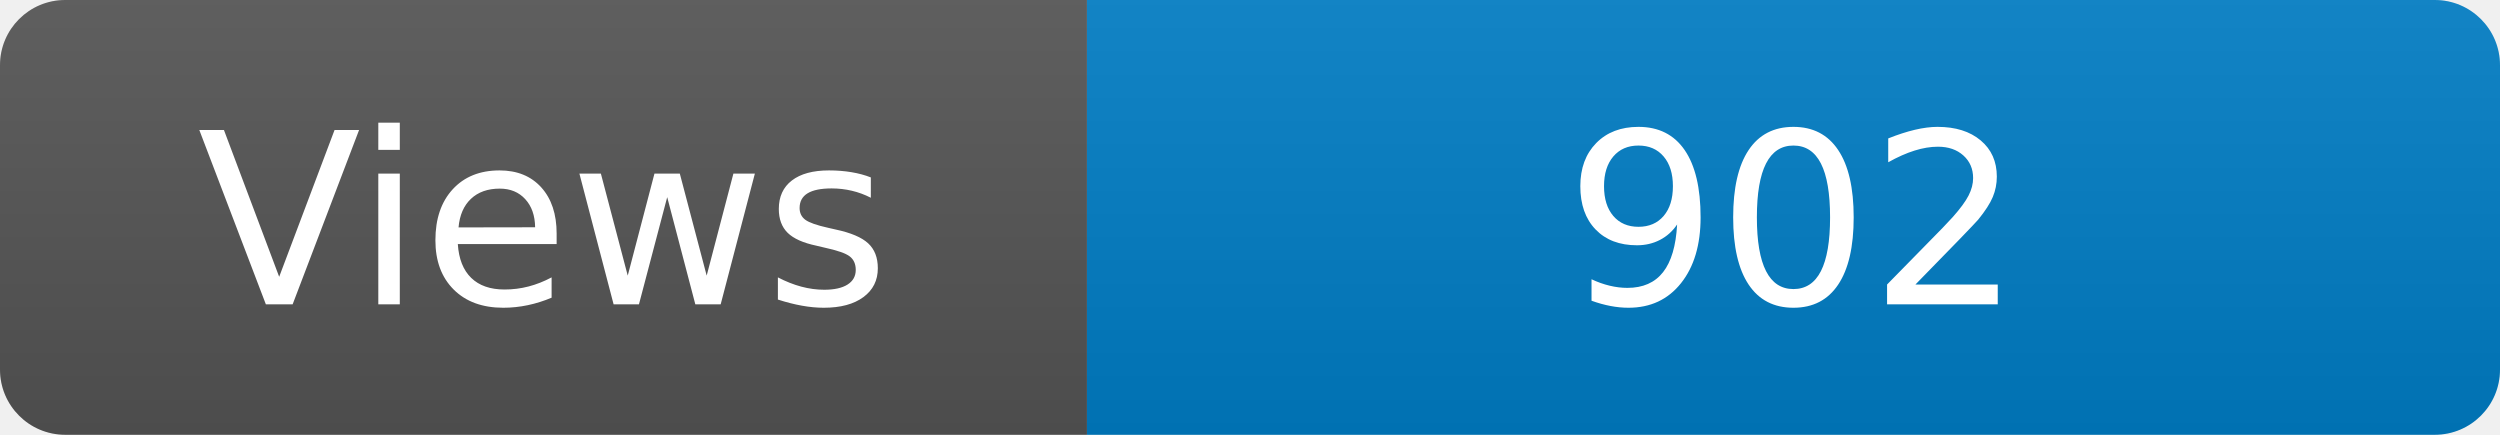
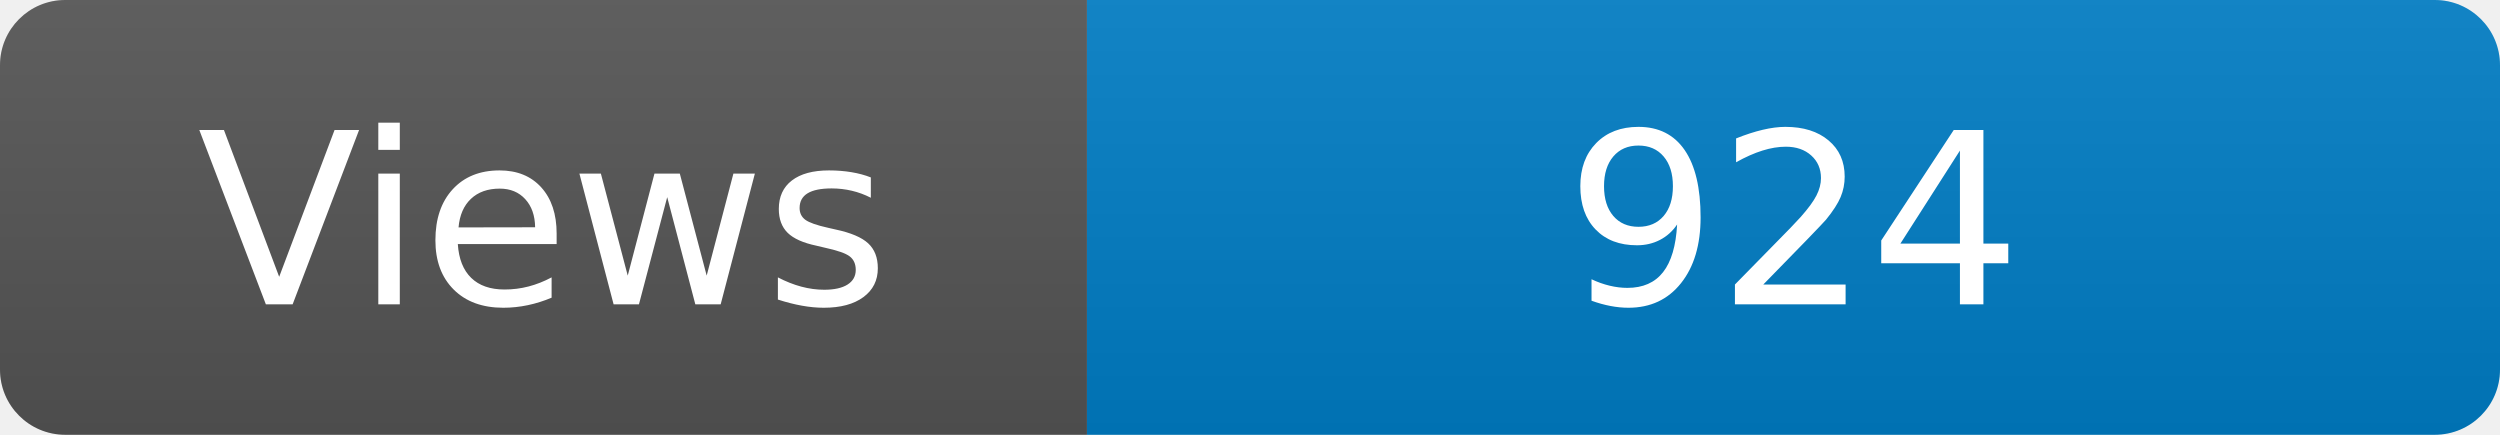
<svg xmlns="http://www.w3.org/2000/svg" width="115" height="20" role="img" aria-label="Maintained?: yes">
  <linearGradient id="s" x2="0" y2="100%">
    <stop offset="0" stop-color="#bbb" stop-opacity=".1" />
    <stop offset="1" stop-opacity=".1" />
  </linearGradient>
  <clipPath id="r">
    <rect width="115" height="20" rx="3" fill="#fff" />
  </clipPath>
  <g clip-path="url(#r)">
    <rect width="50" height="20" fill="#555" />
    <rect x="50" width="160" height="20" fill="#007ec6" />
    <rect width="115" height="20" fill="url(#s)" />
  </g>
  <g fill="#fff" text-anchor="middle" font-family="Verdana,Geneva,DejaVu Sans,sans-serif" font-size="110">
    <text x="250" y="140" transform="scale(.1)" fill="#fff">Views</text>
-     <text x="825" y="140" transform="scale(.1)" fill="#fff">902</text>
+     <text x="825" y="140" transform="scale(.1)" fill="#fff">924</text>
  </g>
</svg>
